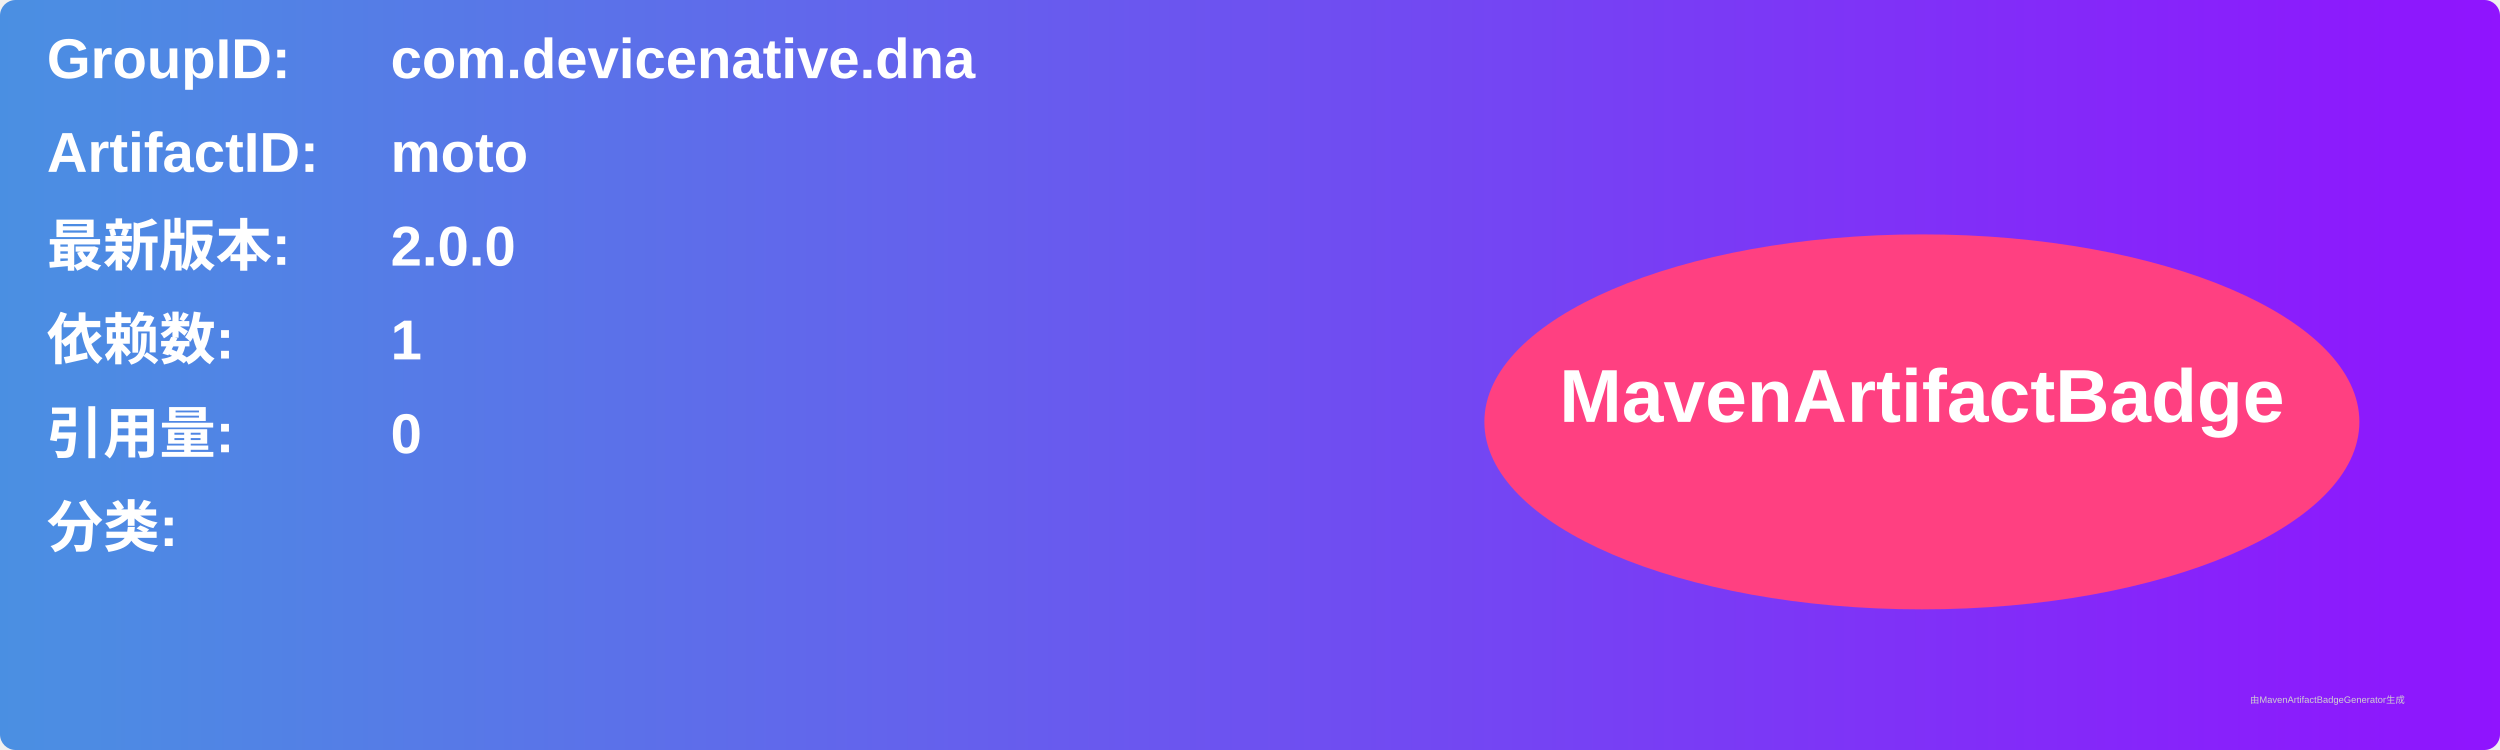
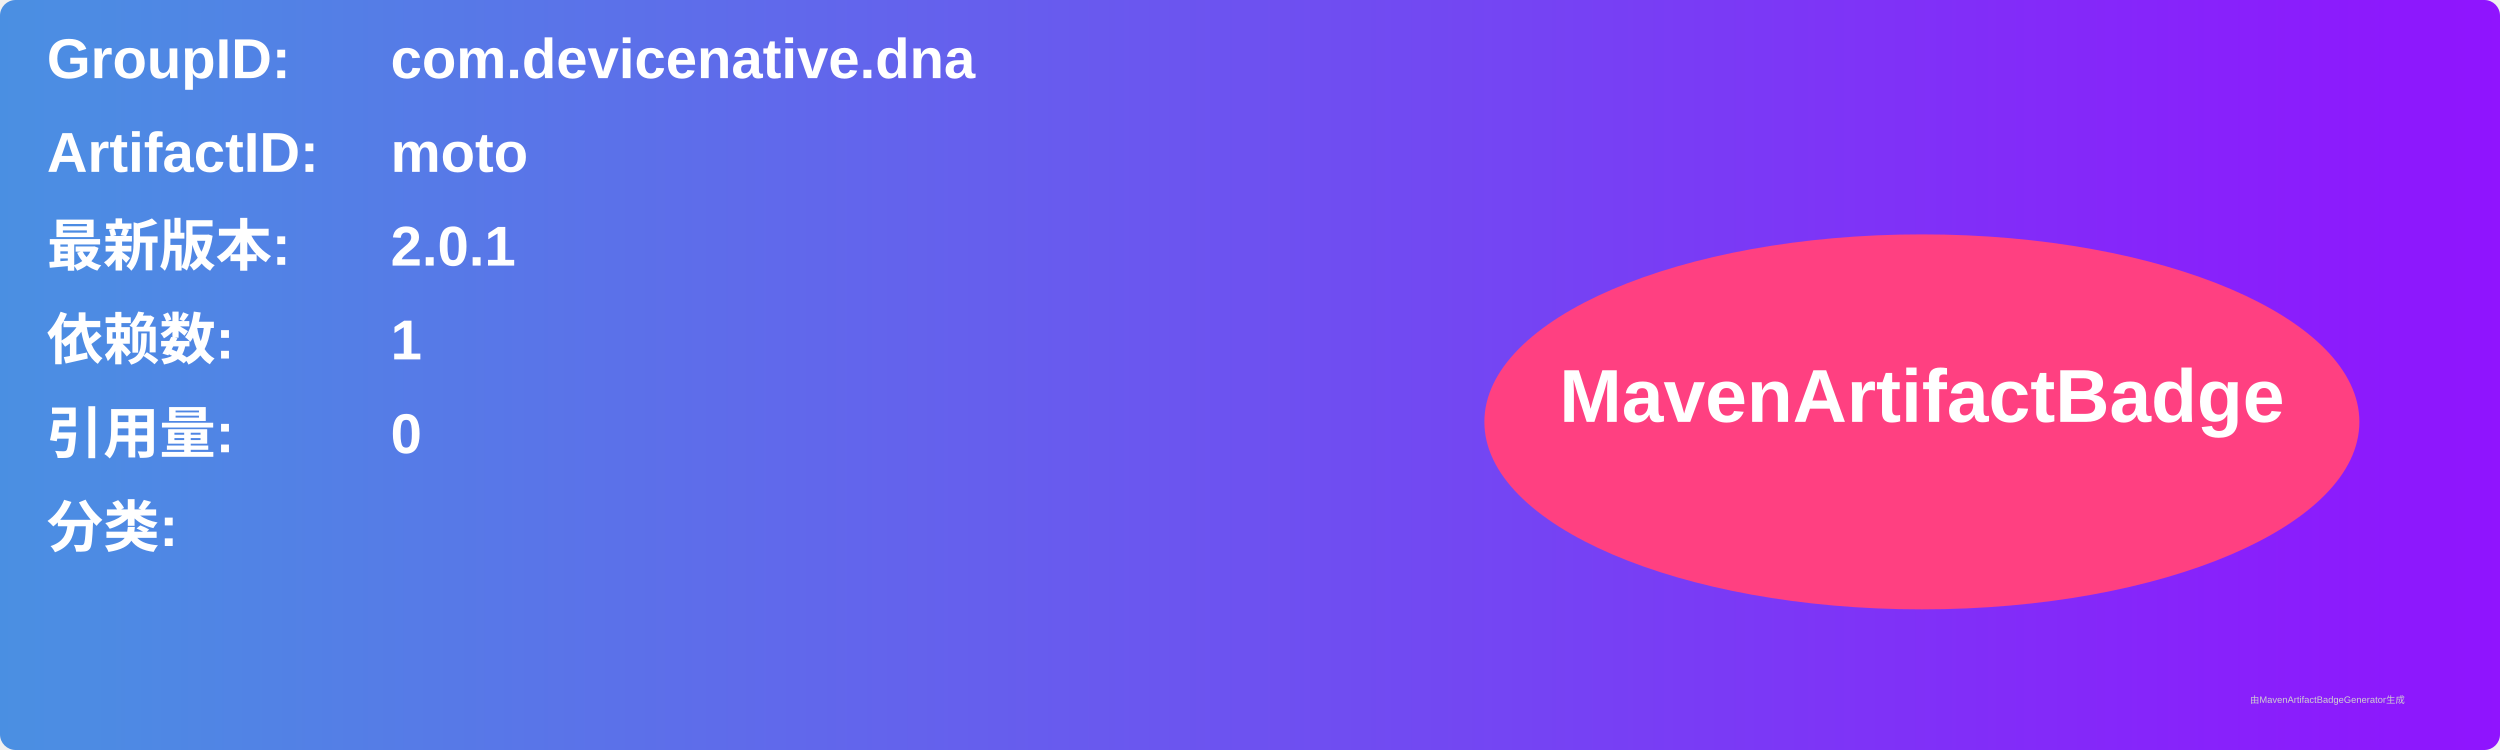
<svg xmlns="http://www.w3.org/2000/svg" width="800" height="240" viewBox="0 0 800 240">
  <linearGradient id="grad" x1="0%" y1="0%" x2="100%" y2="0%">
    <stop offset="0%" stop-color="#4a90e2" />
    <stop offset="100%" stop-color="#9013fe" />
  </linearGradient>
  <rect width="100%" height="100%" rx="5" ry="5" fill="url(#grad)" />
  <g transform="translate(15, 15)">
    <text x="0" y="10" font-family="Arial" font-size="18" fill="white" font-weight="bold" width="260">GroupID:</text>
    <text x="110" y="10" font-family="Arial" font-size="18" fill="white" font-weight="bold" width="460">com.devicenative.dna</text>
    <text x="0" y="40" font-family="Arial" font-size="18" fill="white" font-weight="bold" width="260">ArtifactID:</text>
    <text x="110" y="40" font-family="Arial" font-size="18" fill="white" font-weight="bold" width="460">moto</text>
    <text x="0" y="70" font-family="Arial" font-size="18" fill="white" font-weight="bold">最新版本:</text>
    <text x="110" y="70" font-family="Arial" font-size="18" fill="white" font-weight="bold">
-       <tspan font-weight="bold">2.0.0</tspan>
+       <tspan font-weight="bold">2.0.1</tspan>
    </text>
    <text x="0" y="100" font-family="Arial" font-size="18" fill="white" font-weight="bold">依赖数: </text>
    <text x="110" y="100" font-family="Arial" font-size="18" fill="white">
      <tspan font-weight="bold">1</tspan>
    </text>
    <text x="0" y="130" font-family="Arial" font-size="18" fill="white" font-weight="bold">引用量: </text>
    <text x="110" y="130" font-family="Arial" font-size="18" fill="white">
      <tspan font-weight="bold">0</tspan>
    </text>
    <text x="0" y="160" font-family="Arial" font-size="18" fill="white" font-weight="bold">分类:</text>
    <text x="10" y="190" font-family="Arial" font-size="10" fill="white">
      <tspan font-weight="bold" />
    </text>
    <ellipse cx="600" cy="120" rx="140" ry="60" fill="#ff4081" />
    <text x="600" y="120" text-anchor="middle" font-family="Arial" font-size="24" fill="white" font-weight="bold">MavenArtifactBadge</text>
  </g>
  <text x="720" y="225" font-family="Arial" font-size="3" fill="#d0d0d0">由MavenArtifactBadgeGenerator生成</text>
</svg>
